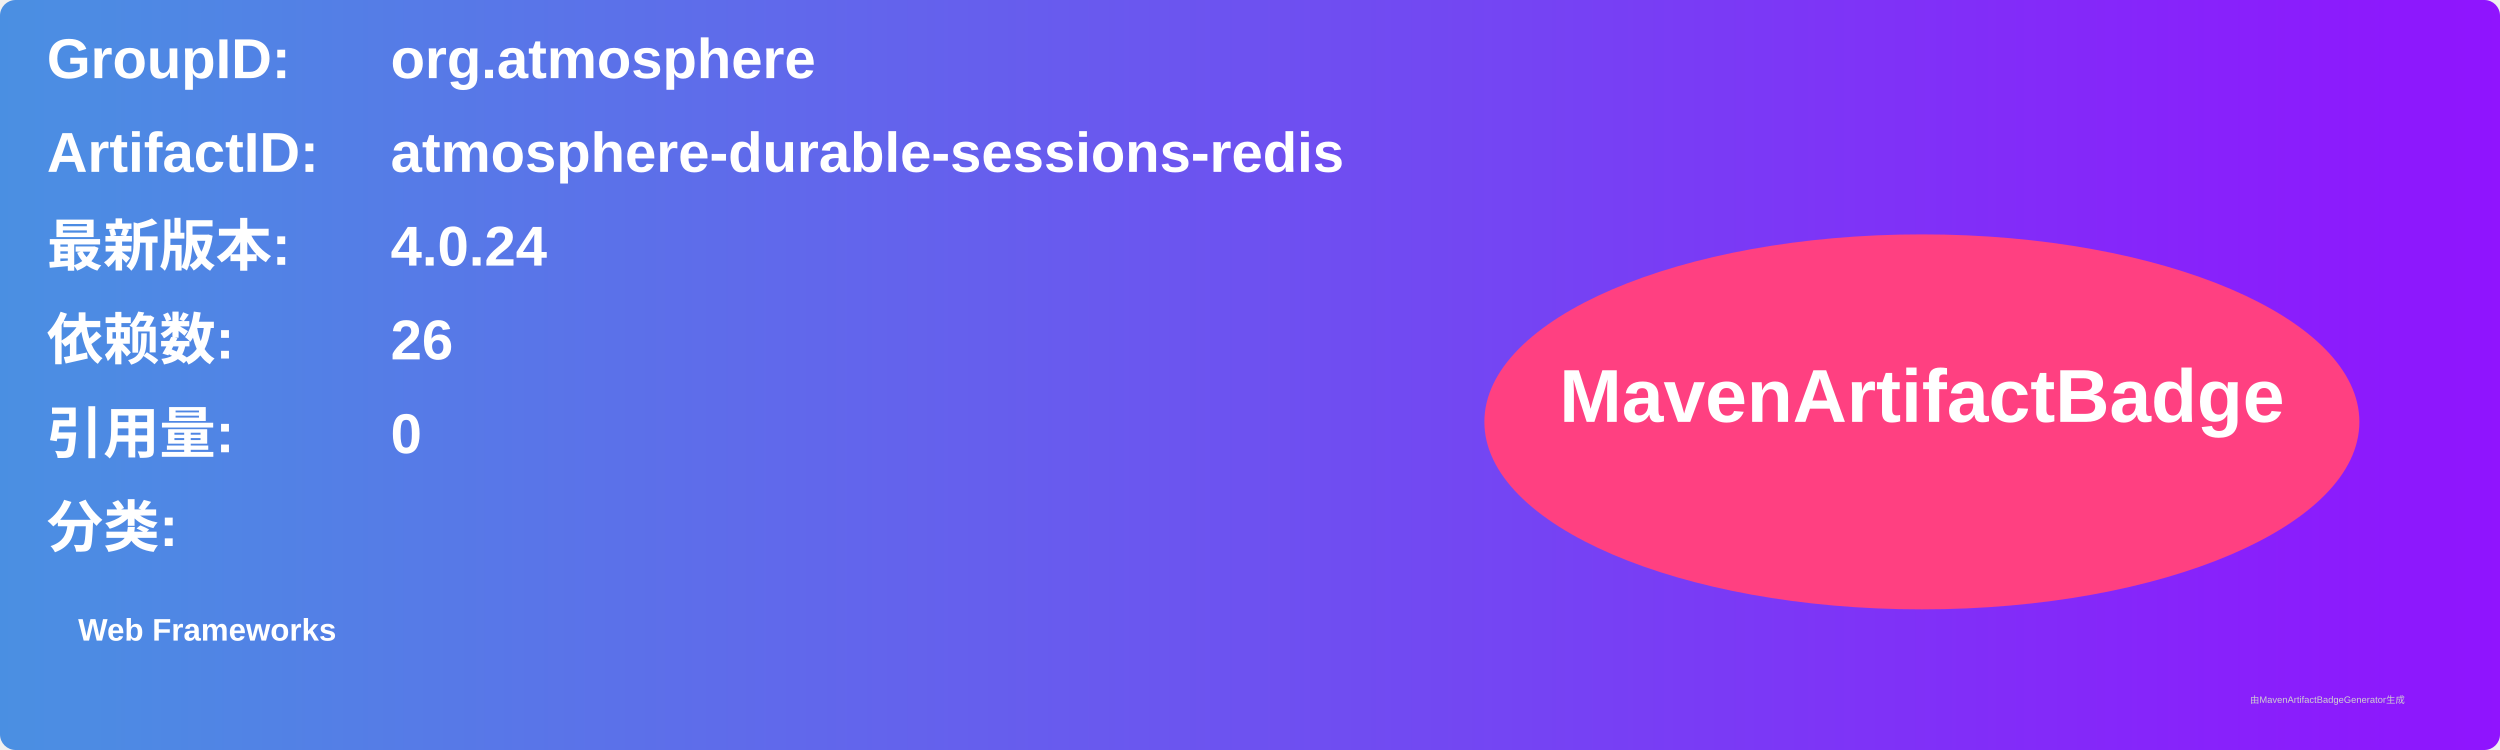
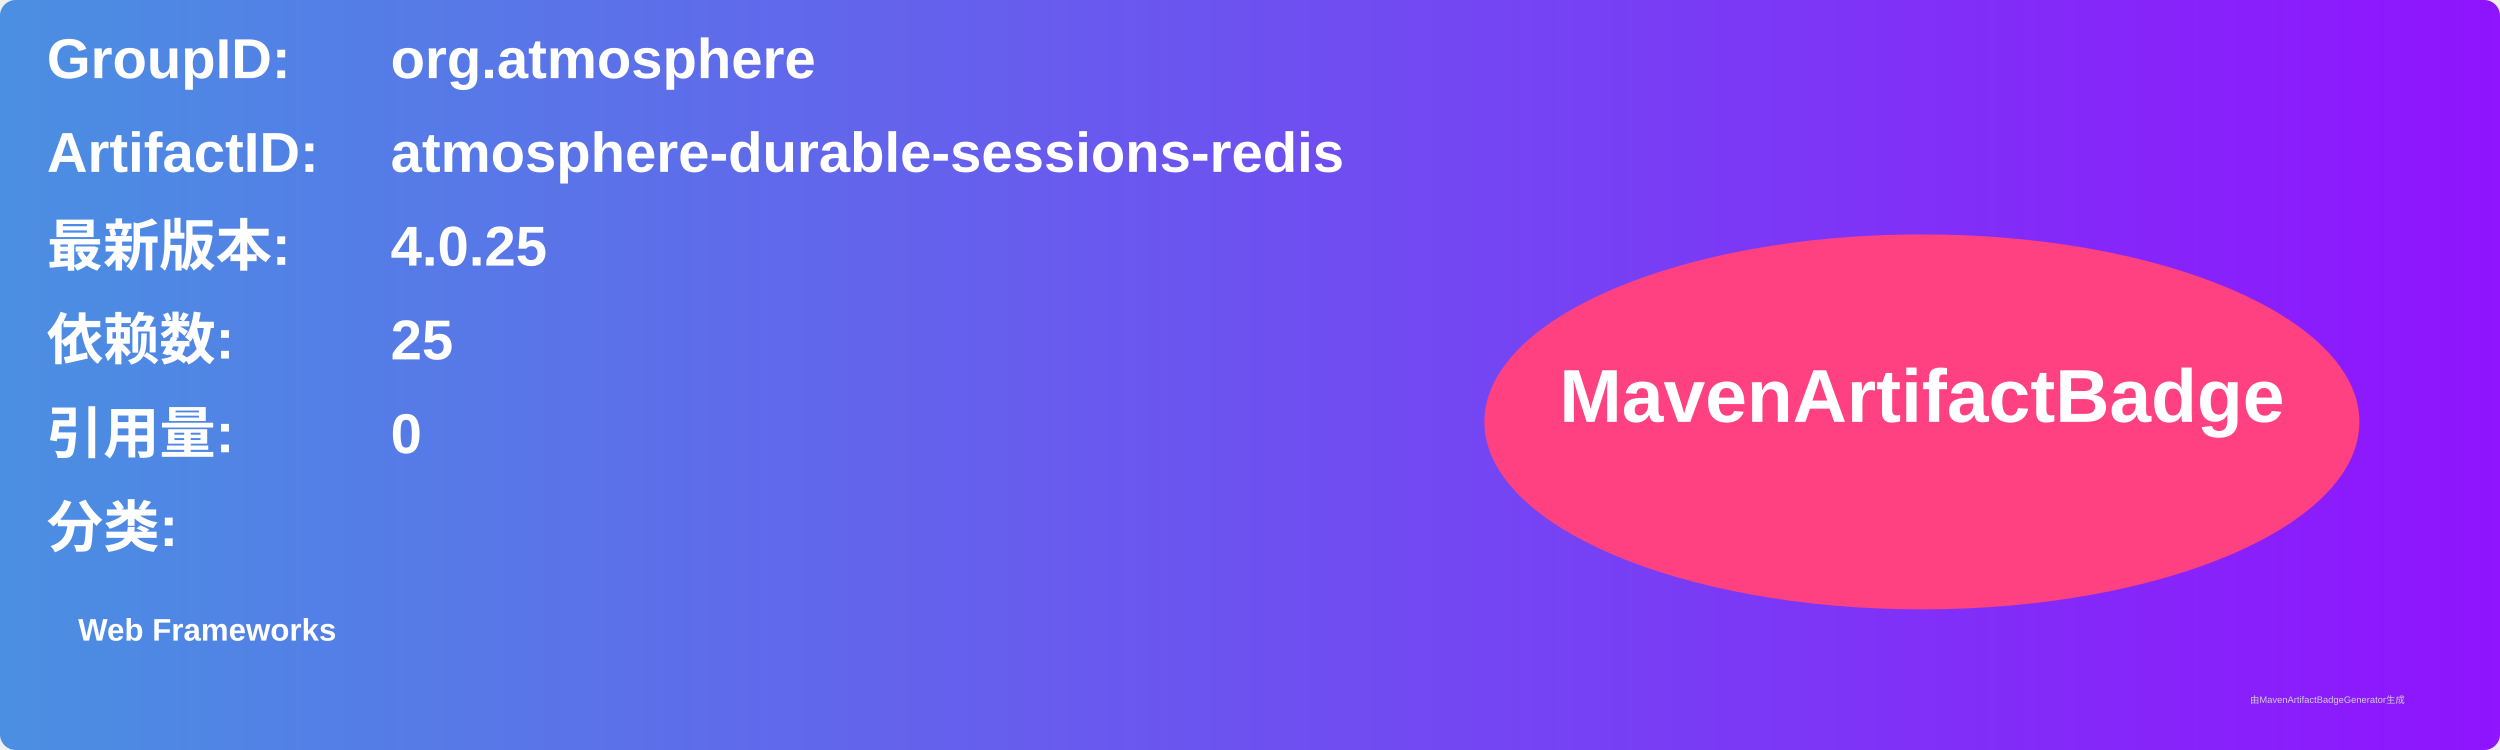
<svg xmlns="http://www.w3.org/2000/svg" width="800" height="240" viewBox="0 0 800 240">
  <linearGradient id="grad" x1="0%" y1="0%" x2="100%" y2="0%">
    <stop offset="0%" stop-color="#4a90e2" />
    <stop offset="100%" stop-color="#9013fe" />
  </linearGradient>
  <rect width="100%" height="100%" rx="5" ry="5" fill="url(#grad)" />
  <g transform="translate(15, 15)">
    <text x="0" y="10" font-family="Arial" font-size="18" fill="white" font-weight="bold" width="260">GroupID:</text>
    <text x="110" y="10" font-family="Arial" font-size="18" fill="white" font-weight="bold" width="460">org.atmosphere</text>
    <text x="0" y="40" font-family="Arial" font-size="18" fill="white" font-weight="bold" width="260">ArtifactID:</text>
    <text x="110" y="40" font-family="Arial" font-size="18" fill="white" font-weight="bold" width="460">atmosphere-durable-sessions-redis</text>
    <text x="0" y="70" font-family="Arial" font-size="18" fill="white" font-weight="bold">最新版本:</text>
    <text x="110" y="70" font-family="Arial" font-size="18" fill="white" font-weight="bold">
-       <tspan font-weight="bold">4.0.24</tspan>
+       <tspan font-weight="bold">4.0.25</tspan>
    </text>
    <text x="0" y="100" font-family="Arial" font-size="18" fill="white" font-weight="bold">依赖数: </text>
    <text x="110" y="100" font-family="Arial" font-size="18" fill="white">
-       <tspan font-weight="bold">26</tspan>
+       <tspan font-weight="bold">25</tspan>
    </text>
    <text x="0" y="130" font-family="Arial" font-size="18" fill="white" font-weight="bold">引用量: </text>
    <text x="110" y="130" font-family="Arial" font-size="18" fill="white">
      <tspan font-weight="bold">0</tspan>
    </text>
    <text x="0" y="160" font-family="Arial" font-size="18" fill="white" font-weight="bold">分类:</text>
    <text x="10" y="190" font-family="Arial" font-size="10" fill="white">
      <tspan font-weight="bold">Web Frameworks</tspan>
    </text>
    <ellipse cx="600" cy="120" rx="140" ry="60" fill="#ff4081" />
    <text x="600" y="120" text-anchor="middle" font-family="Arial" font-size="24" fill="white" font-weight="bold">MavenArtifactBadge</text>
  </g>
  <text x="720" y="225" font-family="Arial" font-size="3" fill="#d0d0d0">由MavenArtifactBadgeGenerator生成</text>
</svg>
